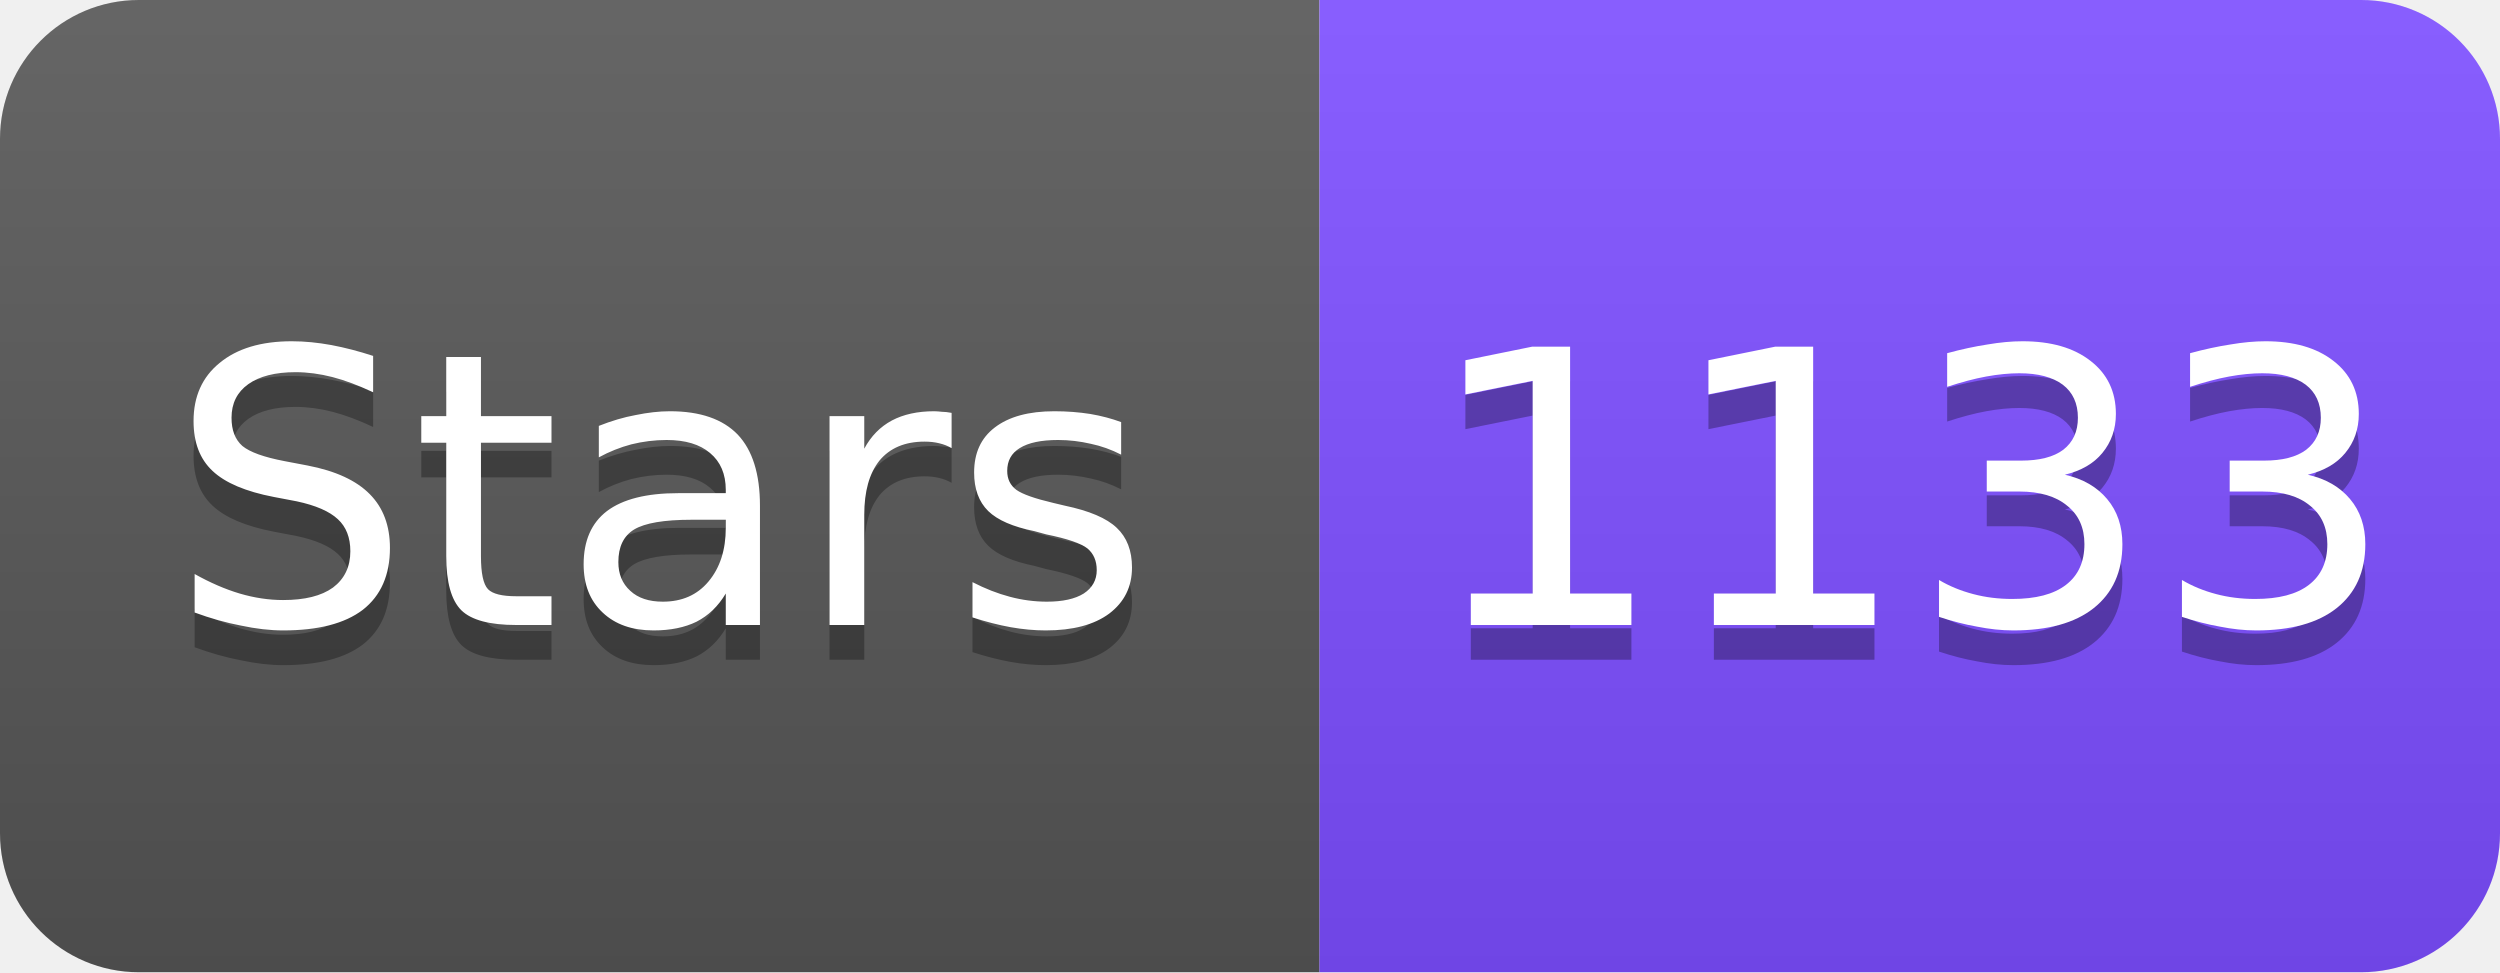
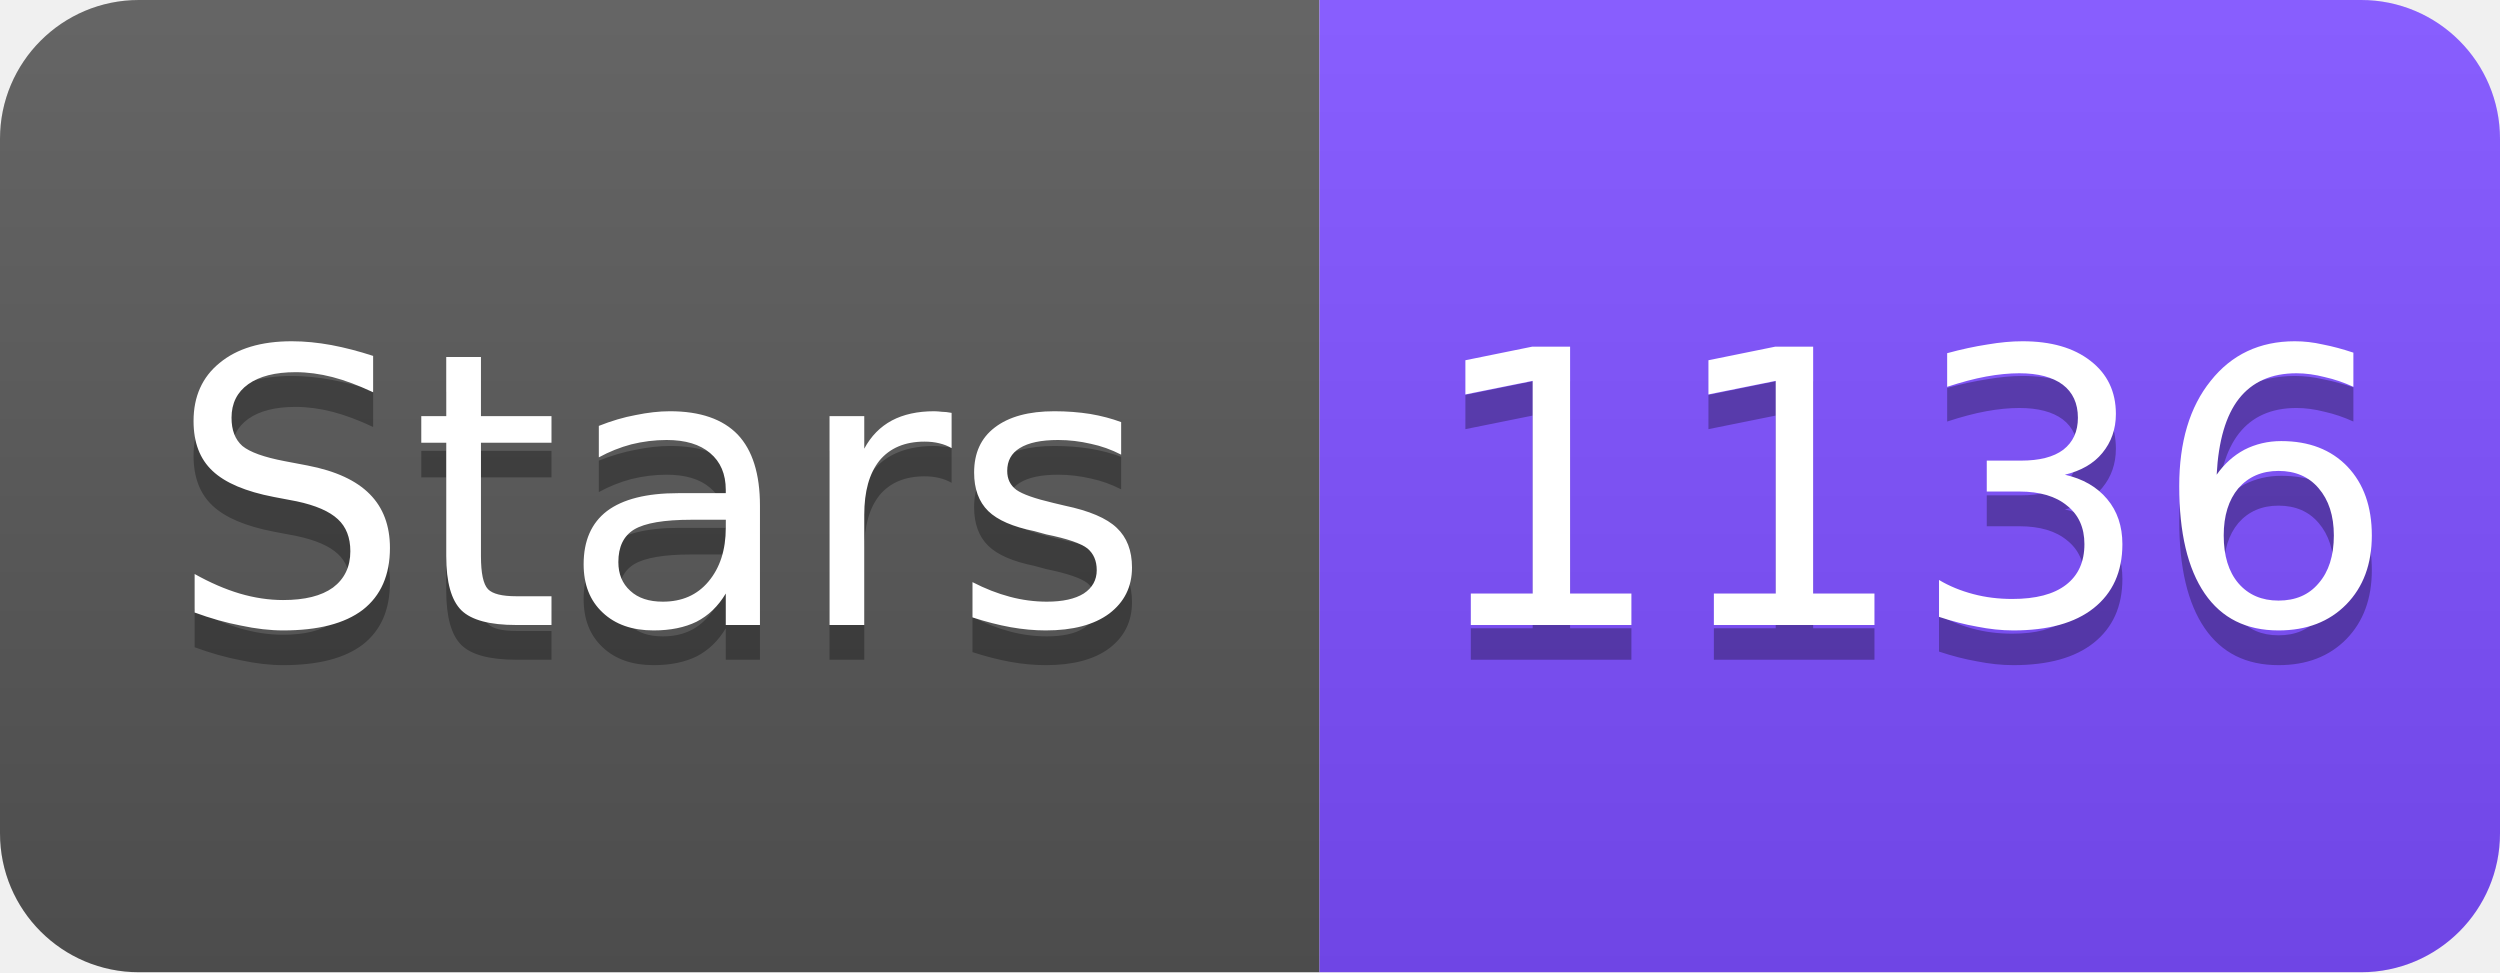
<svg xmlns="http://www.w3.org/2000/svg" width="72" height="28" viewBox="0 0 72 28">
  <linearGradient id="s" x2="0" y2="100%">
    <stop offset="0" stop-color="#fff" stop-opacity=".1" />
    <stop offset="1" stop-opacity=".1" />
  </linearGradient>
  <clipPath id="r">
    <rect width="72" height="28" rx="4" fill="#fff" />
  </clipPath>
  <g clip-path="url(#r)">
    <rect width="38" height="28" fill="#555" />
    <rect x="38" width="34" height="28" fill="#7C4DFF" />
    <rect width="72" height="28" fill="url(#s)" />
  </g>
  <g fill="#fff" text-anchor="middle" font-family="Verdana,Geneva,DejaVu Sans,sans-serif" font-size="11">
    <text x="19" y="19" fill="#010101" fill-opacity=".3">Stars</text>
    <text x="19" y="18">Stars</text>
-     <text x="55" y="19" fill="#010101" fill-opacity=".3">1133</text>
-     <text x="55" y="18">1133</text>
+     <text x="55" y="19" fill="#010101" fill-opacity=".3">1136</text>
+     <text x="55" y="18">1136</text>
  </g>
</svg>
